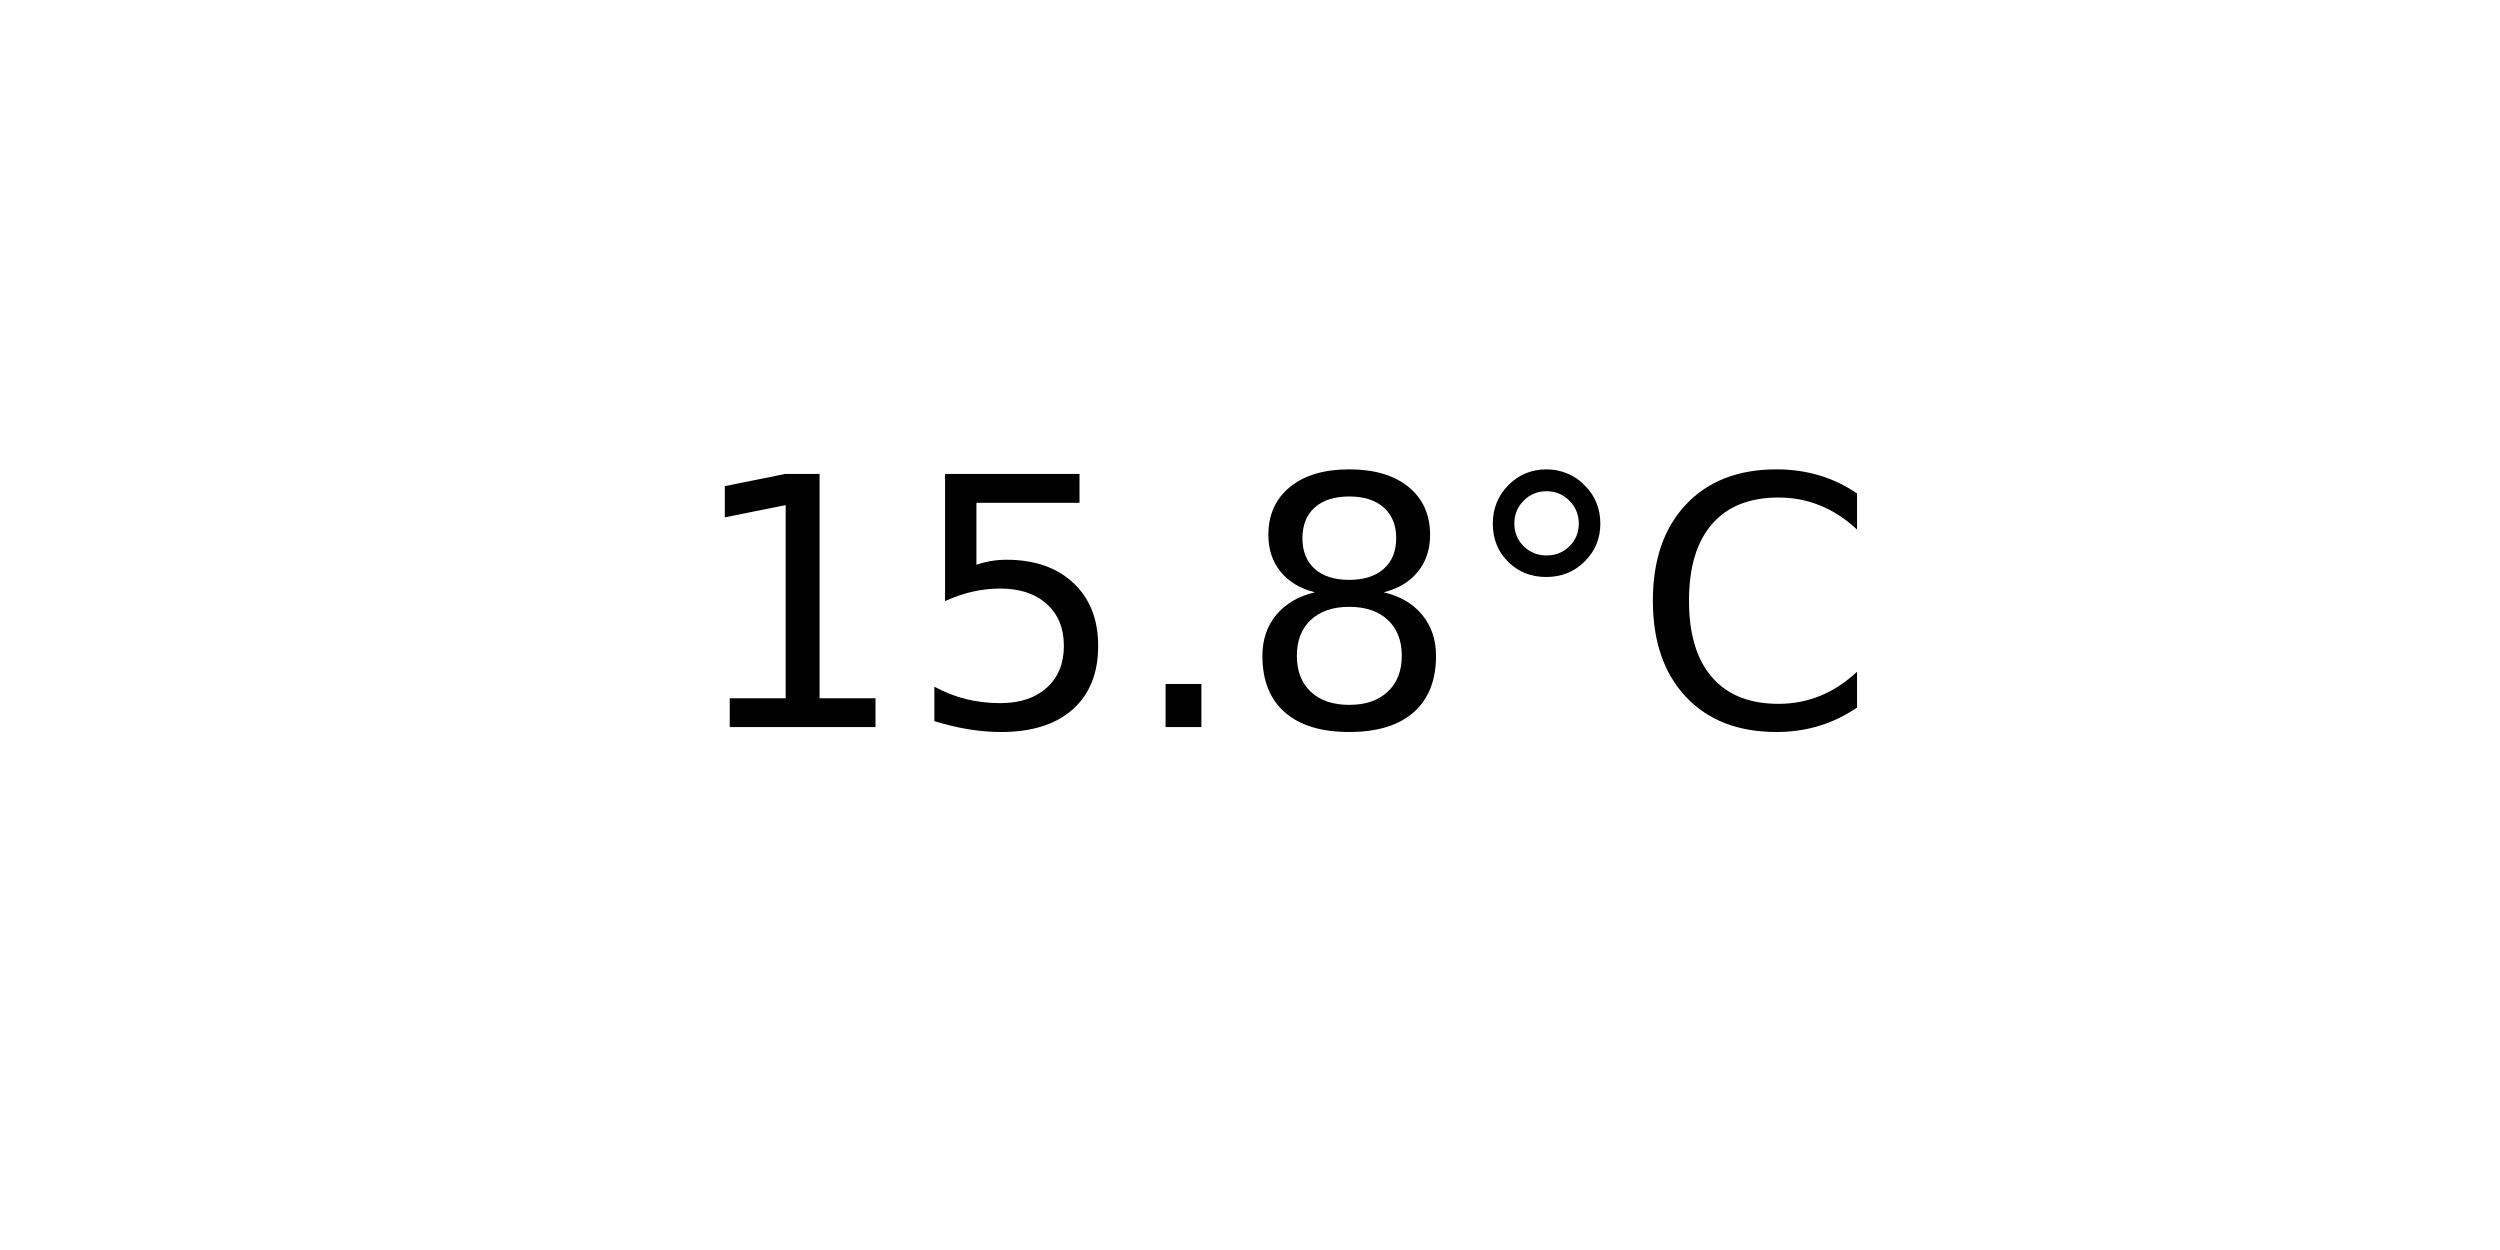
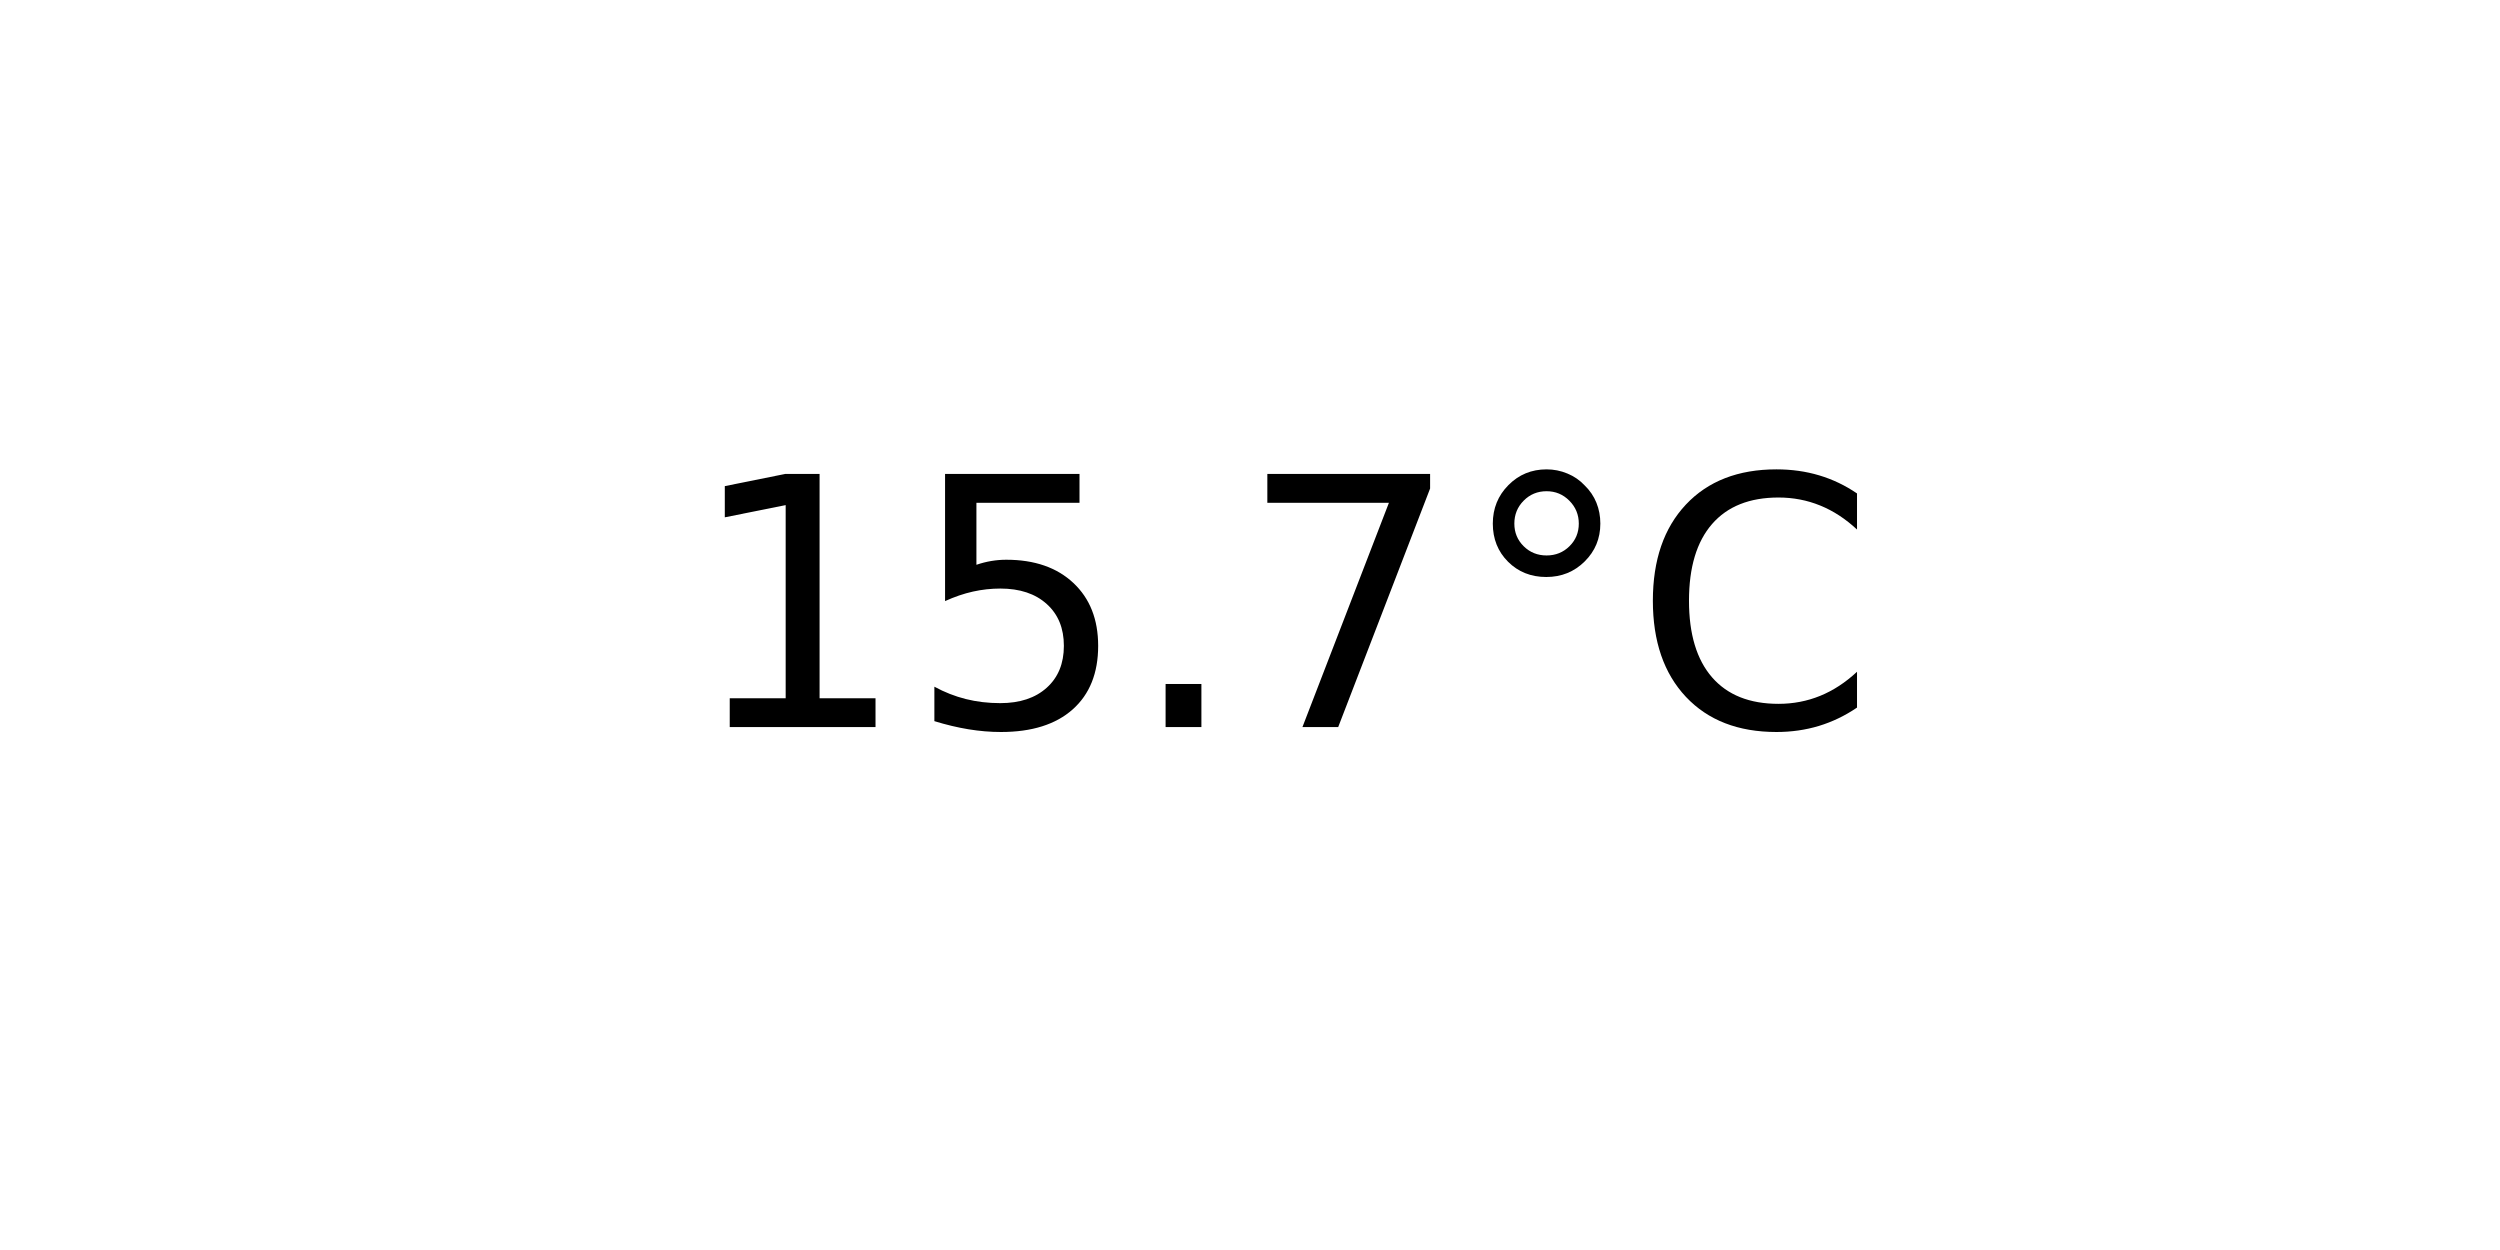
<svg xmlns="http://www.w3.org/2000/svg" xmlns:xlink="http://www.w3.org/1999/xlink" width="72pt" height="36pt" viewBox="0 0 72 36" version="1.1">
  <defs>
    <style type="text/css">*{stroke-linejoin: round; stroke-linecap: butt}</style>
  </defs>
  <g id="figure_1">
    <g id="axes_1">
      <g id="text_1">
        <g transform="translate(19.77578 20.93937) scale(0.1 -0.1)">
          <defs>
            <path id="DejaVuSans-31" d="M 794 531  L 1825 531  L 1825 4091  L 703 3866  L 703 4441  L 1819 4666  L 2450 4666  L 2450 531  L 3481 531  L 3481 0  L 794 0  L 794 531  z " transform="scale(0.015625)" />
            <path id="DejaVuSans-35" d="M 691 4666  L 3169 4666  L 3169 4134  L 1269 4134  L 1269 2991  Q 1406 3038 1543 3061  Q 1681 3084 1819 3084  Q 2600 3084 3056 2656  Q 3513 2228 3513 1497  Q 3513 744 3044 326  Q 2575 -91 1722 -91  Q 1428 -91 1123 -41  Q 819 9 494 109  L 494 744  Q 775 591 1075 516  Q 1375 441 1709 441  Q 2250 441 2565 725  Q 2881 1009 2881 1497  Q 2881 1984 2565 2268  Q 2250 2553 1709 2553  Q 1456 2553 1204 2497  Q 953 2441 691 2322  L 691 4666  z " transform="scale(0.015625)" />
            <path id="DejaVuSans-2e" d="M 684 794  L 1344 794  L 1344 0  L 684 0  L 684 794  z " transform="scale(0.015625)" />
-             <path id="DejaVuSans-38" d="M 2034 2216  Q 1584 2216 1326 1975  Q 1069 1734 1069 1313  Q 1069 891 1326 650  Q 1584 409 2034 409  Q 2484 409 2743 651  Q 3003 894 3003 1313  Q 3003 1734 2745 1975  Q 2488 2216 2034 2216  z M 1403 2484  Q 997 2584 770 2862  Q 544 3141 544 3541  Q 544 4100 942 4425  Q 1341 4750 2034 4750  Q 2731 4750 3128 4425  Q 3525 4100 3525 3541  Q 3525 3141 3298 2862  Q 3072 2584 2669 2484  Q 3125 2378 3379 2068  Q 3634 1759 3634 1313  Q 3634 634 3220 271  Q 2806 -91 2034 -91  Q 1263 -91 848 271  Q 434 634 434 1313  Q 434 1759 690 2068  Q 947 2378 1403 2484  z M 1172 3481  Q 1172 3119 1398 2916  Q 1625 2713 2034 2713  Q 2441 2713 2670 2916  Q 2900 3119 2900 3481  Q 2900 3844 2670 4047  Q 2441 4250 2034 4250  Q 1625 4250 1398 4047  Q 1172 3844 1172 3481  z " transform="scale(0.015625)" />
+             <path id="DejaVuSans-37" d="M 525 4666  L 3525 4666  L 3525 4397  L 1831 0  L 1172 0  L 2766 4134  L 525 4134  L 525 4666  z " transform="scale(0.015625)" />
            <path id="DejaVuSans-b0" d="M 1600 4347  Q 1350 4347 1178 4173  Q 1006 4000 1006 3750  Q 1006 3503 1178 3333  Q 1350 3163 1600 3163  Q 1850 3163 2022 3333  Q 2194 3503 2194 3750  Q 2194 3997 2020 4172  Q 1847 4347 1600 4347  z M 1600 4750  Q 1800 4750 1984 4673  Q 2169 4597 2303 4453  Q 2447 4313 2519 4134  Q 2591 3956 2591 3750  Q 2591 3338 2302 3052  Q 2013 2766 1594 2766  Q 1172 2766 890 3047  Q 609 3328 609 3750  Q 609 4169 896 4459  Q 1184 4750 1600 4750  z " transform="scale(0.015625)" />
            <path id="DejaVuSans-43" d="M 4122 4306  L 4122 3641  Q 3803 3938 3442 4084  Q 3081 4231 2675 4231  Q 1875 4231 1450 3742  Q 1025 3253 1025 2328  Q 1025 1406 1450 917  Q 1875 428 2675 428  Q 3081 428 3442 575  Q 3803 722 4122 1019  L 4122 359  Q 3791 134 3420 21  Q 3050 -91 2638 -91  Q 1578 -91 968 557  Q 359 1206 359 2328  Q 359 3453 968 4101  Q 1578 4750 2638 4750  Q 3056 4750 3426 4639  Q 3797 4528 4122 4306  z " transform="scale(0.015625)" />
          </defs>
          <use xlink:href="#DejaVuSans-31" />
          <use xlink:href="#DejaVuSans-35" x="63.623" />
          <use xlink:href="#DejaVuSans-2e" x="127.246" />
-           <use xlink:href="#DejaVuSans-38" x="159.033" />
+           <use xlink:href="#DejaVuSans-37" x="159.033" />
          <use xlink:href="#DejaVuSans-b0" x="222.656" />
          <use xlink:href="#DejaVuSans-43" x="272.656" />
        </g>
      </g>
    </g>
  </g>
</svg>
